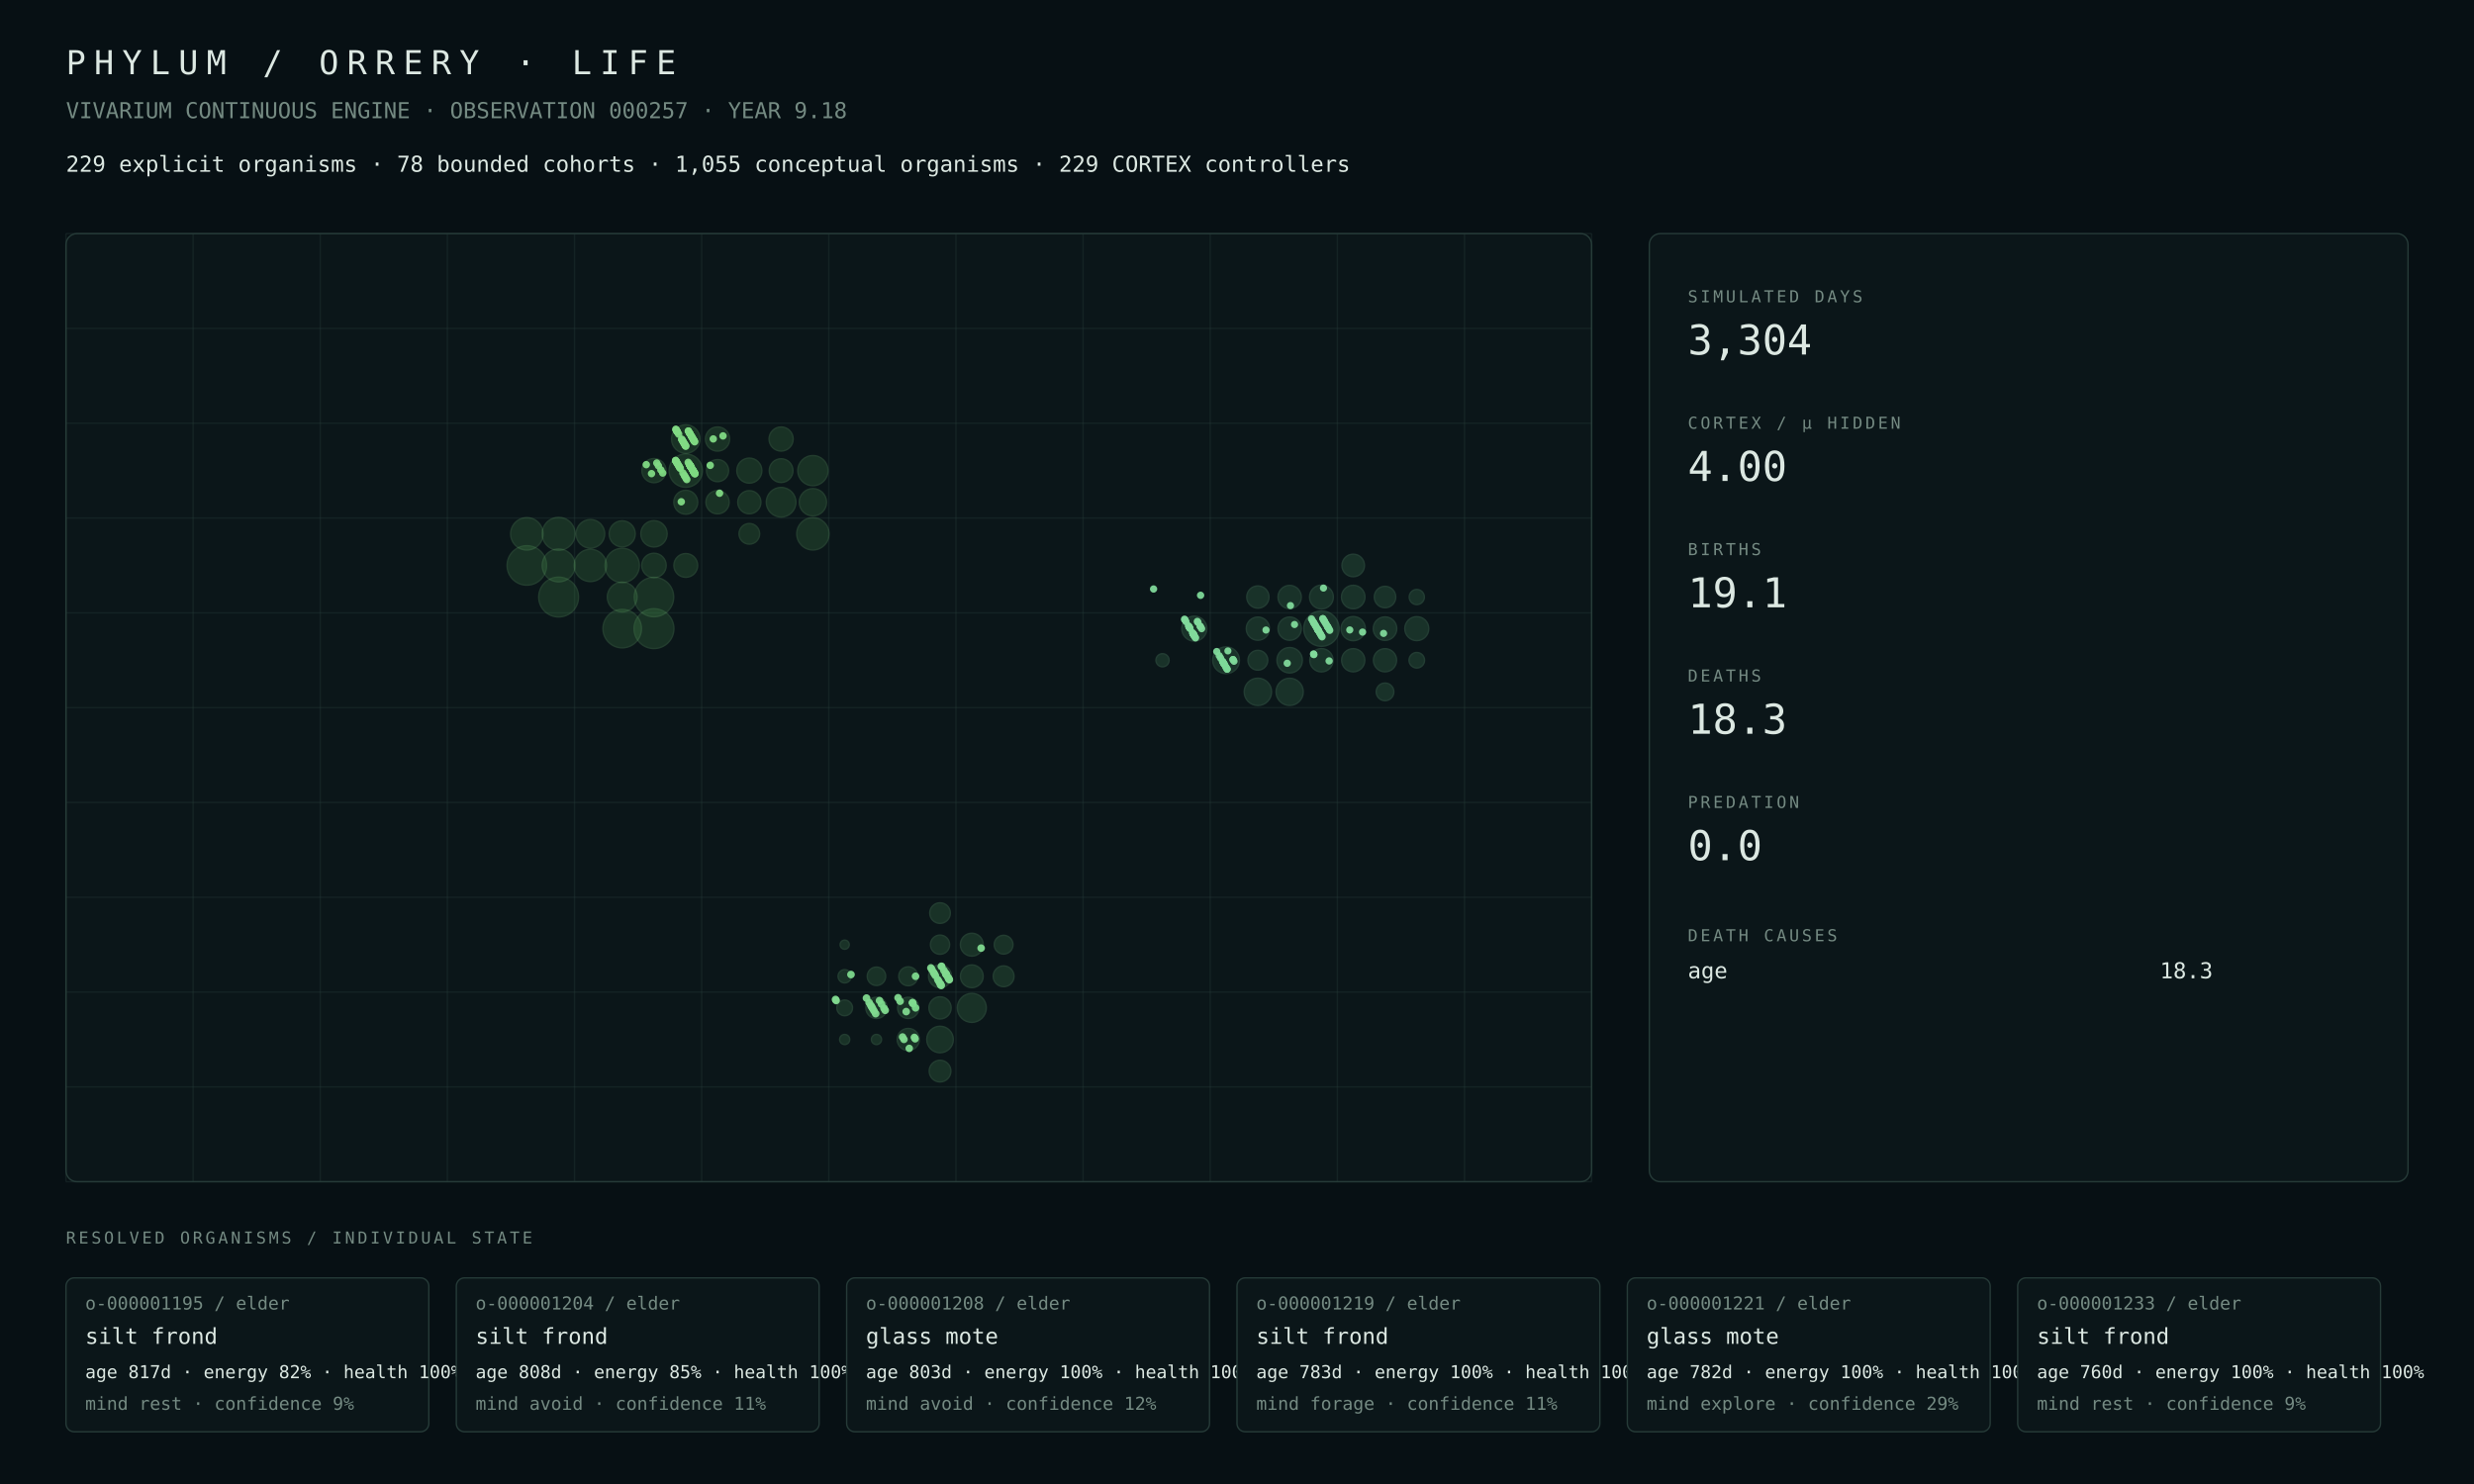
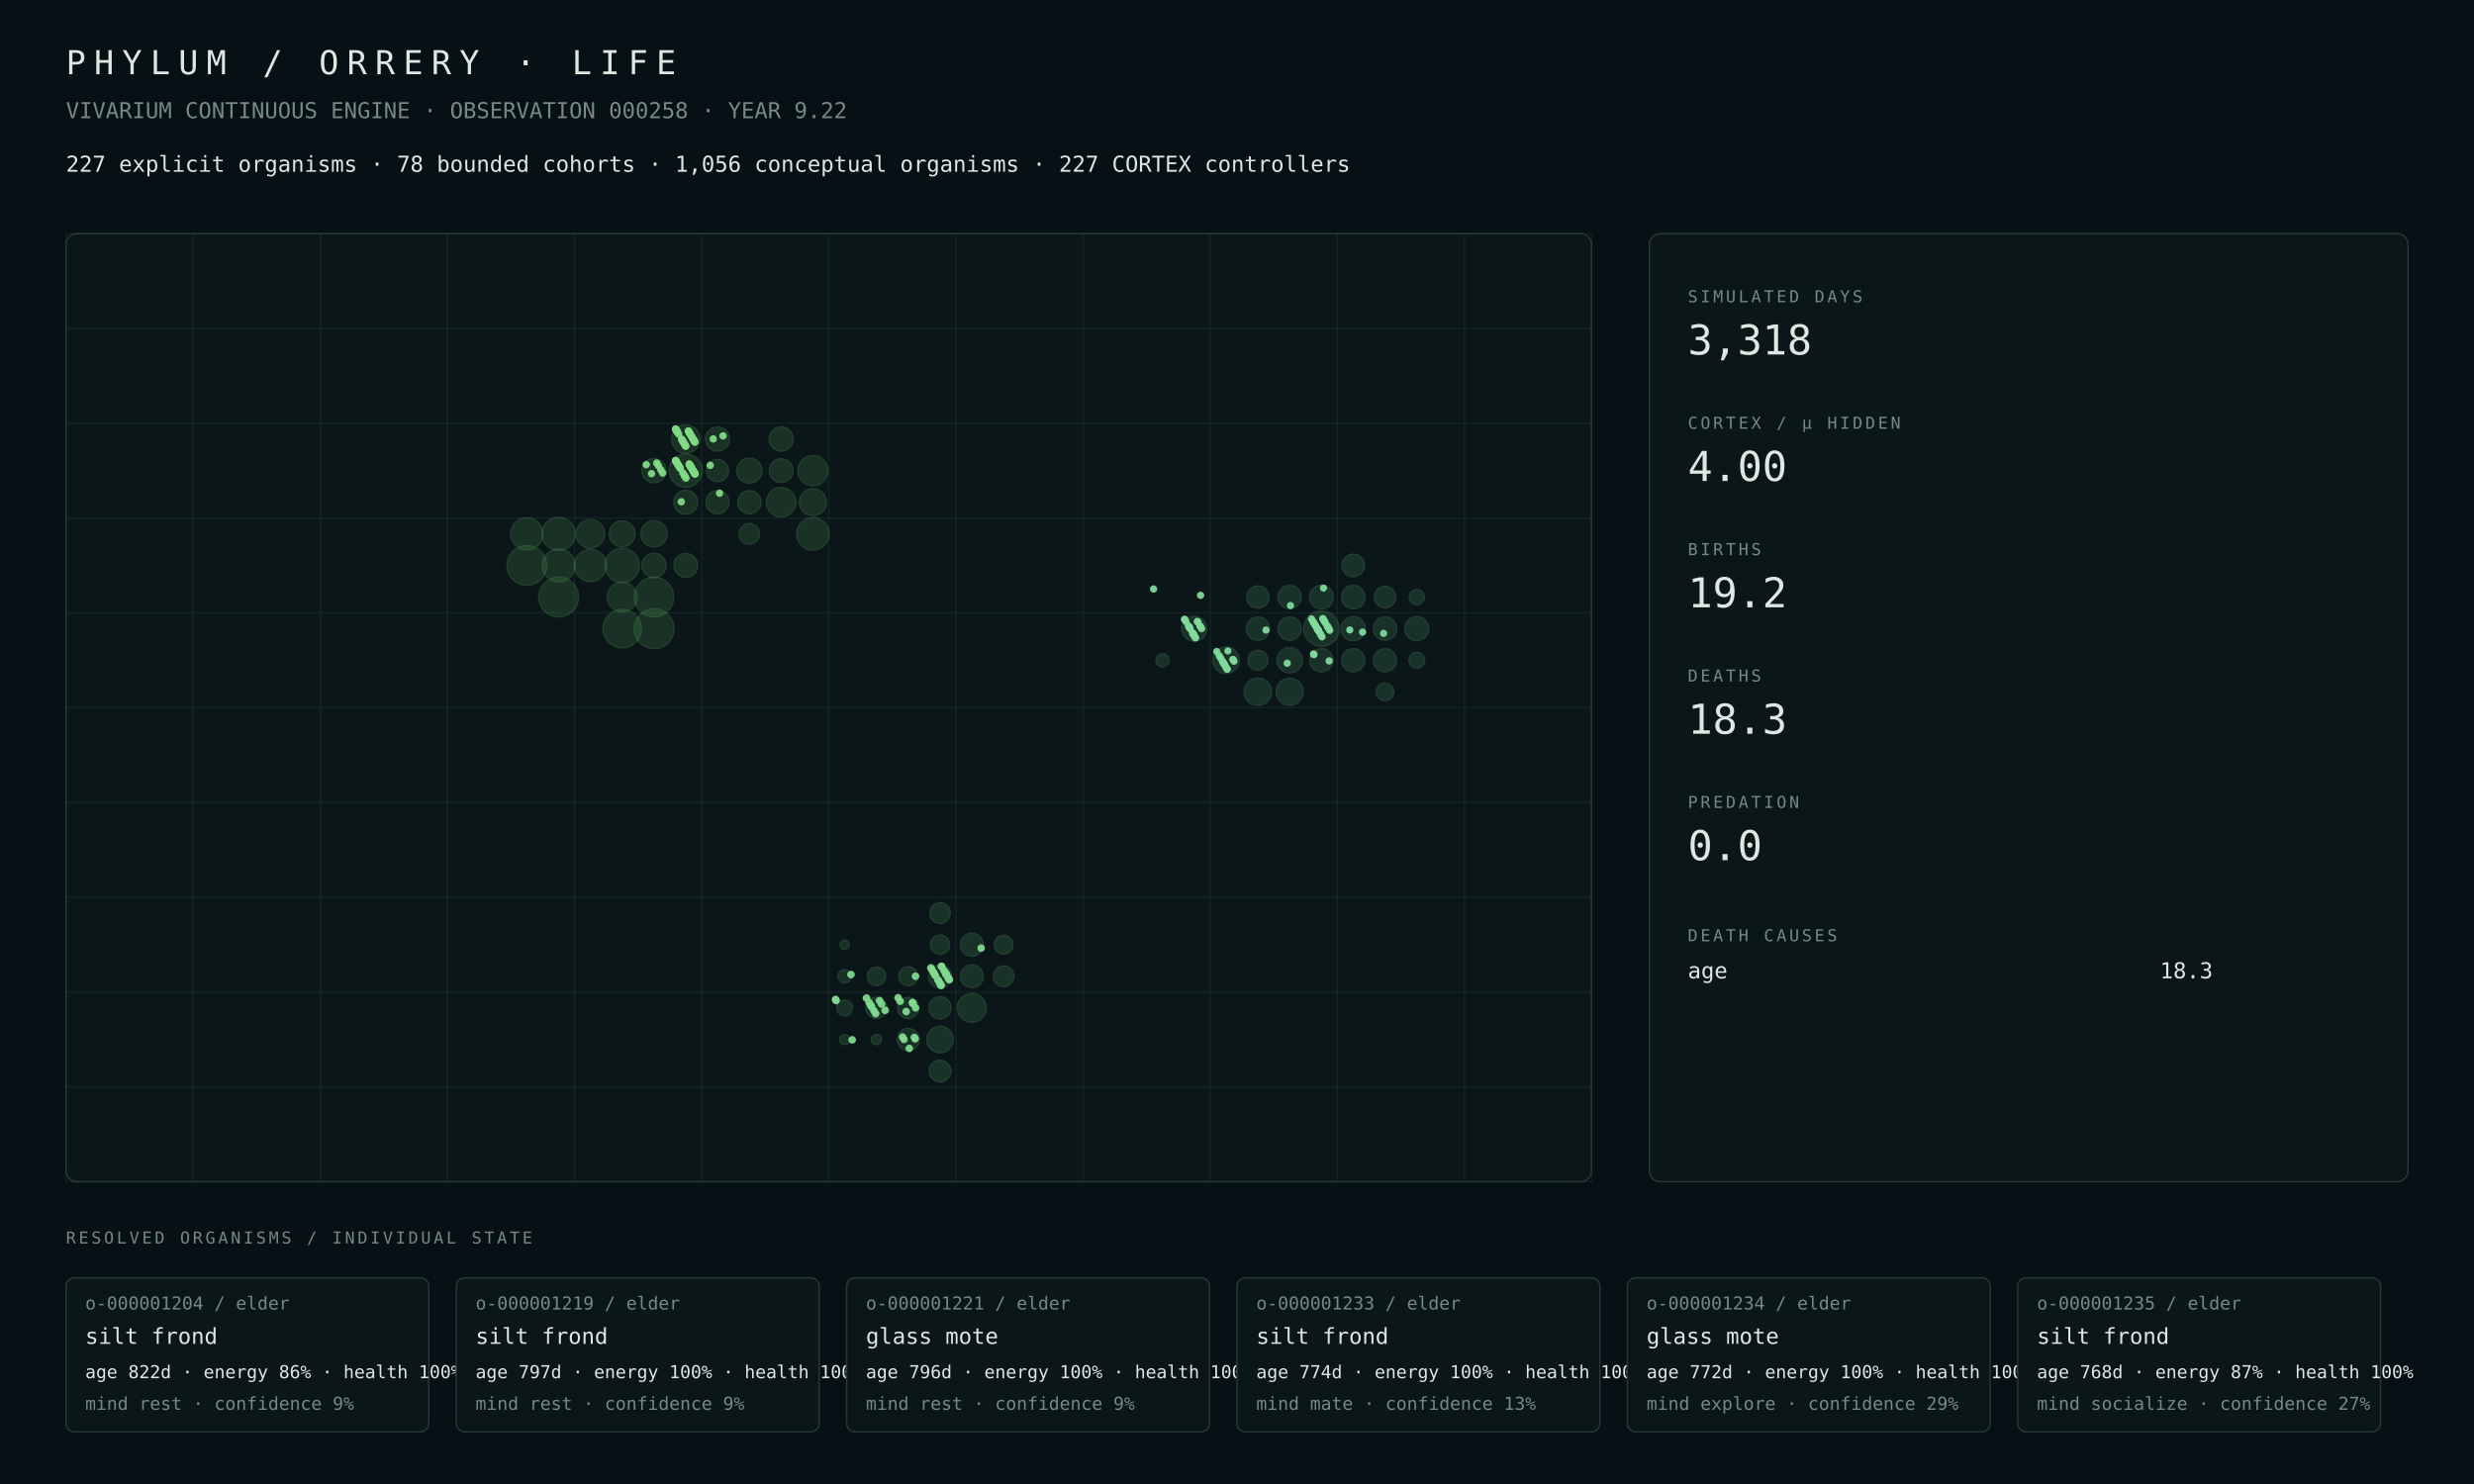
<svg xmlns="http://www.w3.org/2000/svg" width="1800" height="1080" viewBox="0 0 1800 1080">
  <rect width="100%" height="100%" fill="#071014" />
  <style>text{font-family:ui-monospace,SFMono-Regular,Menlo,Consolas,monospace;fill:#dce8e2}.muted{fill:#748a82}.tiny{font-size:13px}.small{font-size:16px}.label{font-size:12px;letter-spacing:2px}.metric{font-size:30px}.title{font-size:24px;letter-spacing:6px}.panel{fill:#0b1619;stroke:#263b38;stroke-width:1}.line{stroke:#263b38;stroke-width:1}</style>
  <text x="48" y="54" class="title">PHYLUM / ORRERY · LIFE</text>
-   <text x="48" y="86" class="muted small">VIVARIUM CONTINUOUS ENGINE · OBSERVATION 000257 · YEAR 9.18</text>
-   <text x="48" y="125" class="small">229 explicit organisms · 78 bounded cohorts · 1,055 conceptual organisms · 229 CORTEX controllers</text>
+   <text x="48" y="86" class="muted small">VIVARIUM CONTINUOUS ENGINE · OBSERVATION 000258 · YEAR 9.22</text>
+   <text x="48" y="125" class="small">227 explicit organisms · 78 bounded cohorts · 1,056 conceptual organisms · 227 CORTEX controllers</text>
  <rect x="48" y="170" width="1110" height="690" rx="8" class="panel" />
  <line x1="48.0" y1="170" x2="48.0" y2="860" class="line" opacity=".35" />
  <line x1="140.5" y1="170" x2="140.5" y2="860" class="line" opacity=".35" />
  <line x1="233.0" y1="170" x2="233.0" y2="860" class="line" opacity=".35" />
  <line x1="325.5" y1="170" x2="325.5" y2="860" class="line" opacity=".35" />
  <line x1="418.0" y1="170" x2="418.0" y2="860" class="line" opacity=".35" />
  <line x1="510.5" y1="170" x2="510.5" y2="860" class="line" opacity=".35" />
  <line x1="603.0" y1="170" x2="603.0" y2="860" class="line" opacity=".35" />
  <line x1="695.5" y1="170" x2="695.5" y2="860" class="line" opacity=".35" />
  <line x1="788.0" y1="170" x2="788.0" y2="860" class="line" opacity=".35" />
  <line x1="880.5" y1="170" x2="880.5" y2="860" class="line" opacity=".35" />
  <line x1="973.0" y1="170" x2="973.0" y2="860" class="line" opacity=".35" />
  <line x1="1065.5" y1="170" x2="1065.5" y2="860" class="line" opacity=".35" />
  <line x1="1158.0" y1="170" x2="1158.0" y2="860" class="line" opacity=".35" />
  <line x1="48" y1="170.0" x2="1158" y2="170.0" class="line" opacity=".35" />
  <line x1="48" y1="239.0" x2="1158" y2="239.0" class="line" opacity=".35" />
  <line x1="48" y1="308.0" x2="1158" y2="308.0" class="line" opacity=".35" />
  <line x1="48" y1="377.0" x2="1158" y2="377.0" class="line" opacity=".35" />
  <line x1="48" y1="446.0" x2="1158" y2="446.0" class="line" opacity=".35" />
  <line x1="48" y1="515.0" x2="1158" y2="515.0" class="line" opacity=".35" />
  <line x1="48" y1="584.0" x2="1158" y2="584.0" class="line" opacity=".35" />
  <line x1="48" y1="653.0" x2="1158" y2="653.0" class="line" opacity=".35" />
  <line x1="48" y1="722.0" x2="1158" y2="722.0" class="line" opacity=".35" />
  <line x1="48" y1="791.0" x2="1158" y2="791.0" class="line" opacity=".35" />
  <line x1="48" y1="860.0" x2="1158" y2="860.0" class="line" opacity=".35" />
  <circle cx="475.81" cy="457.50" r="14.50" fill="#4a964d" opacity=".22" stroke="#75c778" stroke-width="1" />
  <circle cx="406.44" cy="434.50" r="14.49" fill="#4a964d" opacity=".22" stroke="#75c778" stroke-width="1" />
-   <circle cx="383.31" cy="411.50" r="14.36" fill="#4a964d" opacity=".22" stroke="#75c778" stroke-width="1" />
-   <circle cx="475.81" cy="434.50" r="14.34" fill="#4a964d" opacity=".22" stroke="#75c778" stroke-width="1" />
+   <circle cx="383.31" cy="411.50" r="14.44" fill="#4a964d" opacity=".22" stroke="#75c778" stroke-width="1" />
+   <circle cx="475.81" cy="434.50" r="14.37" fill="#4a964d" opacity=".22" stroke="#75c778" stroke-width="1" />
  <circle cx="452.69" cy="457.50" r="13.99" fill="#4a964d" opacity=".22" stroke="#75c778" stroke-width="1" />
-   <circle cx="452.69" cy="411.50" r="12.48" fill="#4a964d" opacity=".22" stroke="#75c778" stroke-width="1" />
-   <circle cx="498.94" cy="342.50" r="12.11" fill="#4a964d" opacity=".22" stroke="#75c778" stroke-width="1" />
-   <circle cx="406.44" cy="388.50" r="11.96" fill="#4a964d" opacity=".22" stroke="#75c778" stroke-width="1" />
-   <circle cx="406.44" cy="411.50" r="11.94" fill="#4a964d" opacity=".22" stroke="#75c778" stroke-width="1" />
-   <circle cx="383.31" cy="388.50" r="11.77" fill="#4a964d" opacity=".22" stroke="#75c778" stroke-width="1" />
-   <circle cx="591.44" cy="388.50" r="11.74" fill="#4a964d" opacity=".22" stroke="#75c778" stroke-width="1" />
-   <circle cx="429.56" cy="411.50" r="11.73" fill="#4a964d" opacity=".22" stroke="#75c778" stroke-width="1" />
-   <circle cx="591.44" cy="342.50" r="10.97" fill="#4a964d" opacity=".22" stroke="#75c778" stroke-width="1" />
-   <circle cx="452.69" cy="434.50" r="10.82" fill="#4a964d" opacity=".22" stroke="#75c778" stroke-width="1" />
-   <circle cx="568.31" cy="365.50" r="10.76" fill="#4a964d" opacity=".22" stroke="#75c778" stroke-width="1" />
-   <circle cx="429.56" cy="388.50" r="10.39" fill="#4a964d" opacity=".22" stroke="#75c778" stroke-width="1" />
+   <circle cx="452.69" cy="411.50" r="12.49" fill="#4a964d" opacity=".22" stroke="#75c778" stroke-width="1" />
+   <circle cx="498.94" cy="342.50" r="12.09" fill="#4a964d" opacity=".22" stroke="#75c778" stroke-width="1" />
+   <circle cx="406.44" cy="388.50" r="12.06" fill="#4a964d" opacity=".22" stroke="#75c778" stroke-width="1" />
+   <circle cx="406.44" cy="411.50" r="11.95" fill="#4a964d" opacity=".22" stroke="#75c778" stroke-width="1" />
+   <circle cx="591.44" cy="388.50" r="11.80" fill="#4a964d" opacity=".22" stroke="#75c778" stroke-width="1" />
+   <circle cx="429.56" cy="411.50" r="11.71" fill="#4a964d" opacity=".22" stroke="#75c778" stroke-width="1" />
+   <circle cx="383.31" cy="388.50" r="11.70" fill="#4a964d" opacity=".22" stroke="#75c778" stroke-width="1" />
+   <circle cx="591.44" cy="342.50" r="10.98" fill="#4a964d" opacity=".22" stroke="#75c778" stroke-width="1" />
+   <circle cx="452.69" cy="434.50" r="10.84" fill="#4a964d" opacity=".22" stroke="#75c778" stroke-width="1" />
+   <circle cx="568.31" cy="365.50" r="10.77" fill="#4a964d" opacity=".22" stroke="#75c778" stroke-width="1" />
+   <circle cx="429.56" cy="388.50" r="10.41" fill="#4a964d" opacity=".22" stroke="#75c778" stroke-width="1" />
  <circle cx="498.94" cy="319.50" r="10.35" fill="#4a964d" opacity=".22" stroke="#75c778" stroke-width="1" />
-   <circle cx="591.44" cy="365.50" r="9.92" fill="#4a964d" opacity=".22" stroke="#75c778" stroke-width="1" />
-   <circle cx="475.81" cy="388.50" r="9.58" fill="#4a964d" opacity=".22" stroke="#75c778" stroke-width="1" />
-   <circle cx="452.69" cy="388.50" r="9.48" fill="#4a964d" opacity=".22" stroke="#75c778" stroke-width="1" />
-   <circle cx="545.19" cy="342.50" r="9.12" fill="#4a964d" opacity=".22" stroke="#75c778" stroke-width="1" />
-   <circle cx="475.81" cy="411.50" r="8.89" fill="#4a964d" opacity=".22" stroke="#75c778" stroke-width="1" />
-   <circle cx="522.06" cy="319.50" r="8.80" fill="#4a964d" opacity=".22" stroke="#75c778" stroke-width="1" />
+   <circle cx="591.44" cy="365.50" r="9.86" fill="#4a964d" opacity=".22" stroke="#75c778" stroke-width="1" />
+   <circle cx="475.81" cy="388.50" r="9.59" fill="#4a964d" opacity=".22" stroke="#75c778" stroke-width="1" />
+   <circle cx="452.69" cy="388.50" r="9.43" fill="#4a964d" opacity=".22" stroke="#75c778" stroke-width="1" />
+   <circle cx="545.19" cy="342.50" r="9.18" fill="#4a964d" opacity=".22" stroke="#75c778" stroke-width="1" />
+   <circle cx="475.81" cy="411.50" r="8.85" fill="#4a964d" opacity=".22" stroke="#75c778" stroke-width="1" />
+   <circle cx="568.31" cy="319.50" r="8.79" fill="#4a964d" opacity=".22" stroke="#75c778" stroke-width="1" />
  <circle cx="475.81" cy="342.50" r="8.79" fill="#4a964d" opacity=".22" stroke="#75c778" stroke-width="1" />
-   <circle cx="568.31" cy="319.50" r="8.78" fill="#4a964d" opacity=".22" stroke="#75c778" stroke-width="1" />
+   <circle cx="522.06" cy="319.50" r="8.75" fill="#4a964d" opacity=".22" stroke="#75c778" stroke-width="1" />
  <circle cx="498.94" cy="365.50" r="8.71" fill="#4a964d" opacity=".22" stroke="#75c778" stroke-width="1" />
-   <circle cx="498.94" cy="411.50" r="8.66" fill="#4a964d" opacity=".22" stroke="#75c778" stroke-width="1" />
-   <circle cx="568.31" cy="342.50" r="8.64" fill="#4a964d" opacity=".22" stroke="#75c778" stroke-width="1" />
+   <circle cx="498.94" cy="411.50" r="8.67" fill="#4a964d" opacity=".22" stroke="#75c778" stroke-width="1" />
+   <circle cx="568.31" cy="342.50" r="8.65" fill="#4a964d" opacity=".22" stroke="#75c778" stroke-width="1" />
  <circle cx="522.06" cy="365.50" r="8.47" fill="#4a964d" opacity=".22" stroke="#75c778" stroke-width="1" />
  <circle cx="545.19" cy="365.50" r="8.43" fill="#4a964d" opacity=".22" stroke="#75c778" stroke-width="1" />
  <circle cx="522.06" cy="342.50" r="8.05" fill="#4a964d" opacity=".22" stroke="#75c778" stroke-width="1" />
-   <circle cx="545.19" cy="388.50" r="7.51" fill="#4a964d" opacity=".22" stroke="#75c778" stroke-width="1" />
-   <circle cx="707.06" cy="733.50" r="10.54" fill="#4a9657" opacity=".22" stroke="#75c783" stroke-width="1" />
-   <circle cx="683.94" cy="756.50" r="9.66" fill="#4a9657" opacity=".22" stroke="#75c783" stroke-width="1" />
-   <circle cx="683.94" cy="710.50" r="8.36" fill="#4a9657" opacity=".22" stroke="#75c783" stroke-width="1" />
-   <circle cx="707.06" cy="687.50" r="8.35" fill="#4a9657" opacity=".22" stroke="#75c783" stroke-width="1" />
-   <circle cx="707.06" cy="710.50" r="8.29" fill="#4a9657" opacity=".22" stroke="#75c783" stroke-width="1" />
-   <circle cx="683.94" cy="733.50" r="8.09" fill="#4a9657" opacity=".22" stroke="#75c783" stroke-width="1" />
-   <circle cx="660.81" cy="756.50" r="8.06" fill="#4a9657" opacity=".22" stroke="#75c783" stroke-width="1" />
-   <circle cx="683.94" cy="779.50" r="7.90" fill="#4a9657" opacity=".22" stroke="#75c783" stroke-width="1" />
-   <circle cx="637.69" cy="733.50" r="7.75" fill="#4a9657" opacity=".22" stroke="#75c783" stroke-width="1" />
-   <circle cx="660.81" cy="733.50" r="7.74" fill="#4a9657" opacity=".22" stroke="#75c783" stroke-width="1" />
-   <circle cx="730.19" cy="710.50" r="7.58" fill="#4a9657" opacity=".22" stroke="#75c783" stroke-width="1" />
-   <circle cx="683.94" cy="664.50" r="7.50" fill="#4a9657" opacity=".22" stroke="#75c783" stroke-width="1" />
-   <circle cx="683.94" cy="687.50" r="7.00" fill="#4a9657" opacity=".22" stroke="#75c783" stroke-width="1" />
-   <circle cx="660.81" cy="710.50" r="6.91" fill="#4a9657" opacity=".22" stroke="#75c783" stroke-width="1" />
-   <circle cx="730.19" cy="687.50" r="6.84" fill="#4a9657" opacity=".22" stroke="#75c783" stroke-width="1" />
-   <circle cx="637.69" cy="710.50" r="6.72" fill="#4a9657" opacity=".22" stroke="#75c783" stroke-width="1" />
-   <circle cx="614.56" cy="733.50" r="5.72" fill="#4a9657" opacity=".22" stroke="#75c783" stroke-width="1" />
-   <circle cx="614.56" cy="710.50" r="4.83" fill="#4a9657" opacity=".22" stroke="#75c783" stroke-width="1" />
+   <circle cx="545.19" cy="388.50" r="7.52" fill="#4a964d" opacity=".22" stroke="#75c778" stroke-width="1" />
+   <circle cx="707.06" cy="733.50" r="10.51" fill="#4a9657" opacity=".22" stroke="#75c783" stroke-width="1" />
+   <circle cx="683.94" cy="756.50" r="9.64" fill="#4a9657" opacity=".22" stroke="#75c783" stroke-width="1" />
+   <circle cx="707.06" cy="687.50" r="8.34" fill="#4a9657" opacity=".22" stroke="#75c783" stroke-width="1" />
+   <circle cx="683.94" cy="710.50" r="8.34" fill="#4a9657" opacity=".22" stroke="#75c783" stroke-width="1" />
+   <circle cx="707.06" cy="710.50" r="8.27" fill="#4a9657" opacity=".22" stroke="#75c783" stroke-width="1" />
+   <circle cx="683.94" cy="733.50" r="8.08" fill="#4a9657" opacity=".22" stroke="#75c783" stroke-width="1" />
+   <circle cx="660.81" cy="756.50" r="8.04" fill="#4a9657" opacity=".22" stroke="#75c783" stroke-width="1" />
+   <circle cx="683.94" cy="779.50" r="7.88" fill="#4a9657" opacity=".22" stroke="#75c783" stroke-width="1" />
+   <circle cx="637.69" cy="733.50" r="7.73" fill="#4a9657" opacity=".22" stroke="#75c783" stroke-width="1" />
+   <circle cx="660.81" cy="733.50" r="7.71" fill="#4a9657" opacity=".22" stroke="#75c783" stroke-width="1" />
+   <circle cx="730.19" cy="710.50" r="7.56" fill="#4a9657" opacity=".22" stroke="#75c783" stroke-width="1" />
+   <circle cx="683.94" cy="664.50" r="7.49" fill="#4a9657" opacity=".22" stroke="#75c783" stroke-width="1" />
+   <circle cx="683.94" cy="687.50" r="6.99" fill="#4a9657" opacity=".22" stroke="#75c783" stroke-width="1" />
+   <circle cx="660.81" cy="710.50" r="6.89" fill="#4a9657" opacity=".22" stroke="#75c783" stroke-width="1" />
+   <circle cx="730.19" cy="687.50" r="6.83" fill="#4a9657" opacity=".22" stroke="#75c783" stroke-width="1" />
+   <circle cx="637.69" cy="710.50" r="6.69" fill="#4a9657" opacity=".22" stroke="#75c783" stroke-width="1" />
+   <circle cx="614.56" cy="733.50" r="5.71" fill="#4a9657" opacity=".22" stroke="#75c783" stroke-width="1" />
+   <circle cx="614.56" cy="710.50" r="4.82" fill="#4a9657" opacity=".22" stroke="#75c783" stroke-width="1" />
  <circle cx="637.69" cy="756.50" r="3.70" fill="#4a9657" opacity=".22" stroke="#75c783" stroke-width="1" />
-   <circle cx="614.56" cy="756.50" r="3.69" fill="#4a9657" opacity=".22" stroke="#75c783" stroke-width="1" />
+   <circle cx="614.56" cy="756.50" r="3.68" fill="#4a9657" opacity=".22" stroke="#75c783" stroke-width="1" />
  <circle cx="614.56" cy="687.50" r="3.33" fill="#4a9657" opacity=".22" stroke="#75c783" stroke-width="1" />
-   <circle cx="961.44" cy="457.50" r="12.86" fill="#4a9661" opacity=".22" stroke="#75c78e" stroke-width="1" />
-   <circle cx="915.19" cy="503.50" r="9.95" fill="#4a9661" opacity=".22" stroke="#75c78e" stroke-width="1" />
-   <circle cx="938.31" cy="503.50" r="9.90" fill="#4a9661" opacity=".22" stroke="#75c78e" stroke-width="1" />
-   <circle cx="892.06" cy="480.50" r="9.74" fill="#4a9661" opacity=".22" stroke="#75c78e" stroke-width="1" />
-   <circle cx="938.31" cy="480.50" r="9.26" fill="#4a9661" opacity=".22" stroke="#75c78e" stroke-width="1" />
+   <circle cx="961.44" cy="457.50" r="12.84" fill="#4a9661" opacity=".22" stroke="#75c78e" stroke-width="1" />
+   <circle cx="915.19" cy="503.50" r="9.99" fill="#4a9661" opacity=".22" stroke="#75c78e" stroke-width="1" />
+   <circle cx="938.31" cy="503.50" r="9.88" fill="#4a9661" opacity=".22" stroke="#75c78e" stroke-width="1" />
+   <circle cx="892.06" cy="480.50" r="9.70" fill="#4a9661" opacity=".22" stroke="#75c78e" stroke-width="1" />
+   <circle cx="938.31" cy="480.50" r="9.19" fill="#4a9661" opacity=".22" stroke="#75c78e" stroke-width="1" />
  <circle cx="868.94" cy="457.50" r="9.11" fill="#4a9661" opacity=".22" stroke="#75c78e" stroke-width="1" />
  <circle cx="984.56" cy="457.50" r="8.81" fill="#4a9661" opacity=".22" stroke="#75c78e" stroke-width="1" />
  <circle cx="1030.81" cy="457.50" r="8.73" fill="#4a9661" opacity=".22" stroke="#75c78e" stroke-width="1" />
-   <circle cx="961.44" cy="434.50" r="8.67" fill="#4a9661" opacity=".22" stroke="#75c78e" stroke-width="1" />
-   <circle cx="1007.69" cy="457.50" r="8.56" fill="#4a9661" opacity=".22" stroke="#75c78e" stroke-width="1" />
+   <circle cx="961.44" cy="434.50" r="8.66" fill="#4a9661" opacity=".22" stroke="#75c78e" stroke-width="1" />
  <circle cx="984.56" cy="434.50" r="8.55" fill="#4a9661" opacity=".22" stroke="#75c78e" stroke-width="1" />
+   <circle cx="1007.69" cy="457.50" r="8.50" fill="#4a9661" opacity=".22" stroke="#75c78e" stroke-width="1" />
  <circle cx="961.44" cy="480.50" r="8.49" fill="#4a9661" opacity=".22" stroke="#75c78e" stroke-width="1" />
  <circle cx="938.31" cy="457.50" r="8.48" fill="#4a9661" opacity=".22" stroke="#75c78e" stroke-width="1" />
  <circle cx="938.31" cy="434.50" r="8.48" fill="#4a9661" opacity=".22" stroke="#75c78e" stroke-width="1" />
  <circle cx="915.19" cy="457.50" r="8.46" fill="#4a9661" opacity=".22" stroke="#75c78e" stroke-width="1" />
  <circle cx="984.56" cy="480.50" r="8.44" fill="#4a9661" opacity=".22" stroke="#75c78e" stroke-width="1" />
-   <circle cx="1007.69" cy="480.50" r="8.43" fill="#4a9661" opacity=".22" stroke="#75c78e" stroke-width="1" />
-   <circle cx="984.56" cy="411.50" r="8.21" fill="#4a9661" opacity=".22" stroke="#75c78e" stroke-width="1" />
-   <circle cx="915.19" cy="434.50" r="8.10" fill="#4a9661" opacity=".22" stroke="#75c78e" stroke-width="1" />
-   <circle cx="1007.69" cy="434.50" r="7.81" fill="#4a9661" opacity=".22" stroke="#75c78e" stroke-width="1" />
-   <circle cx="915.19" cy="480.50" r="7.22" fill="#4a9661" opacity=".22" stroke="#75c78e" stroke-width="1" />
-   <circle cx="1007.69" cy="503.50" r="6.43" fill="#4a9661" opacity=".22" stroke="#75c78e" stroke-width="1" />
-   <circle cx="1030.81" cy="480.50" r="5.66" fill="#4a9661" opacity=".22" stroke="#75c78e" stroke-width="1" />
-   <circle cx="1030.81" cy="434.50" r="5.52" fill="#4a9661" opacity=".22" stroke="#75c78e" stroke-width="1" />
-   <circle cx="845.81" cy="480.50" r="4.79" fill="#4a9661" opacity=".22" stroke="#75c78e" stroke-width="1" />
-   <circle cx="634.87" cy="733.93" r="2.78" fill="#81da8f" opacity=".94" />
+   <circle cx="1007.69" cy="480.50" r="8.41" fill="#4a9661" opacity=".22" stroke="#75c78e" stroke-width="1" />
+   <circle cx="984.56" cy="411.50" r="8.20" fill="#4a9661" opacity=".22" stroke="#75c78e" stroke-width="1" />
+   <circle cx="915.19" cy="434.50" r="8.11" fill="#4a9661" opacity=".22" stroke="#75c78e" stroke-width="1" />
+   <circle cx="1007.69" cy="434.50" r="7.80" fill="#4a9661" opacity=".22" stroke="#75c78e" stroke-width="1" />
+   <circle cx="915.19" cy="480.50" r="7.21" fill="#4a9661" opacity=".22" stroke="#75c78e" stroke-width="1" />
+   <circle cx="1007.69" cy="503.50" r="6.41" fill="#4a9661" opacity=".22" stroke="#75c78e" stroke-width="1" />
+   <circle cx="1030.81" cy="480.50" r="5.77" fill="#4a9661" opacity=".22" stroke="#75c78e" stroke-width="1" />
+   <circle cx="1030.81" cy="434.50" r="5.51" fill="#4a9661" opacity=".22" stroke="#75c78e" stroke-width="1" />
+   <circle cx="845.81" cy="480.50" r="4.78" fill="#4a9661" opacity=".22" stroke="#75c78e" stroke-width="1" />
  <circle cx="659.32" cy="736.20" r="2.77" fill="#81da8f" opacity=".94" />
-   <circle cx="960.54" cy="461.20" r="2.63" fill="#81da9b" opacity=".94" />
  <circle cx="661.54" cy="762.97" r="2.74" fill="#81da8f" opacity=".94" />
  <circle cx="962.46" cy="450.21" r="2.63" fill="#81da9b" opacity=".94" />
  <circle cx="686.74" cy="706.23" r="2.78" fill="#81da8f" opacity=".94" />
  <circle cx="964.38" cy="453.48" r="2.63" fill="#81da9b" opacity=".94" />
  <circle cx="663.91" cy="729.73" r="2.77" fill="#81da8f" opacity=".94" />
-   <circle cx="964.83" cy="454.23" r="2.63" fill="#81da9b" opacity=".94" />
-   <circle cx="941.85" cy="454.48" r="2.62" fill="#81da9b" opacity=".94" />
  <circle cx="687.92" cy="708.24" r="2.76" fill="#81da8f" opacity=".94" />
  <circle cx="688.21" cy="708.74" r="2.77" fill="#81da8f" opacity=".94" />
  <circle cx="665.24" cy="754.99" r="2.75" fill="#81da8f" opacity=".94" />
  <circle cx="665.83" cy="756.00" r="2.75" fill="#81da8f" opacity=".94" />
  <circle cx="967.04" cy="481.00" r="2.67" fill="#81da9b" opacity=".94" />
  <circle cx="897.82" cy="481.25" r="2.62" fill="#81da9b" opacity=".94" />
  <circle cx="967.49" cy="458.76" r="2.62" fill="#81da9b" opacity=".94" />
  <circle cx="690.14" cy="712.01" r="2.76" fill="#81da8f" opacity=".94" />
  <circle cx="644.03" cy="735.26" r="2.79" fill="#81da8f" opacity=".94" />
  <circle cx="690.43" cy="712.51" r="2.76" fill="#81da8f" opacity=".94" />
  <circle cx="713.85" cy="690.01" r="2.76" fill="#81da8f" opacity=".94" />
  <circle cx="653.41" cy="726.14" r="2.77" fill="#81da8f" opacity=".94" />
  <circle cx="630.44" cy="726.39" r="2.80" fill="#81da8f" opacity=".94" />
  <circle cx="862.13" cy="451.15" r="2.66" fill="#81da9b" opacity=".94" />
  <circle cx="677.28" cy="704.40" r="2.77" fill="#81da8f" opacity=".94" />
  <circle cx="862.87" cy="452.40" r="2.65" fill="#81da9b" opacity=".94" />
  <circle cx="678.02" cy="705.65" r="2.77" fill="#81da8f" opacity=".94" />
  <circle cx="955.66" cy="475.91" r="2.63" fill="#81da9b" opacity=".94" />
  <circle cx="955.81" cy="476.16" r="2.64" fill="#81da9b" opacity=".94" />
  <circle cx="955.96" cy="476.41" r="2.62" fill="#81da9b" opacity=".94" />
  <circle cx="632.36" cy="729.66" r="2.79" fill="#81da8f" opacity=".94" />
  <circle cx="956.25" cy="453.91" r="2.63" fill="#81da9b" opacity=".94" />
  <circle cx="887.03" cy="477.16" r="2.63" fill="#81da9b" opacity=".94" />
  <circle cx="956.99" cy="455.17" r="2.64" fill="#81da9b" opacity=".94" />
  <circle cx="864.64" cy="455.42" r="2.65" fill="#81da9b" opacity=".94" />
  <circle cx="633.54" cy="731.67" r="2.78" fill="#81da8f" opacity=".94" />
  <circle cx="888.06" cy="478.92" r="2.66" fill="#81da9b" opacity=".94" />
  <circle cx="865.08" cy="456.17" r="2.66" fill="#81da9b" opacity=".94" />
  <circle cx="865.23" cy="456.42" r="2.66" fill="#81da9b" opacity=".94" />
  <circle cx="634.13" cy="732.68" r="2.79" fill="#81da8f" opacity=".94" />
  <circle cx="865.53" cy="456.93" r="2.67" fill="#81da9b" opacity=".94" />
  <circle cx="657.70" cy="756.43" r="2.74" fill="#81da8f" opacity=".94" />
  <circle cx="958.47" cy="457.68" r="2.63" fill="#81da9b" opacity=".94" />
  <circle cx="958.77" cy="458.18" r="2.65" fill="#81da9b" opacity=".94" />
  <circle cx="958.92" cy="458.44" r="2.65" fill="#81da9b" opacity=".94" />
  <circle cx="959.06" cy="458.69" r="2.62" fill="#81da9b" opacity=".94" />
  <circle cx="959.36" cy="459.19" r="2.65" fill="#81da9b" opacity=".94" />
  <circle cx="635.90" cy="735.69" r="2.78" fill="#80da8f" opacity=".94" />
  <circle cx="890.43" cy="482.94" r="2.66" fill="#81da9b" opacity=".94" />
  <circle cx="890.57" cy="483.20" r="2.66" fill="#81da9b" opacity=".94" />
  <circle cx="960.10" cy="460.45" r="2.63" fill="#81da9b" opacity=".94" />
  <circle cx="637.09" cy="737.70" r="2.80" fill="#81da8f" opacity=".94" />
  <circle cx="868.48" cy="461.96" r="2.68" fill="#81da9b" opacity=".94" />
  <circle cx="868.78" cy="462.46" r="2.67" fill="#81da9b" opacity=".94" />
  <circle cx="961.43" cy="462.71" r="2.63" fill="#81da9b" opacity=".94" />
-   <circle cx="499.67" cy="348.97" r="2.72" fill="#81da84" opacity=".94" />
  <circle cx="869.81" cy="464.22" r="2.66" fill="#81da9b" opacity=".94" />
  <circle cx="962.46" cy="450.21" r="2.63" fill="#81da9b" opacity=".94" />
  <circle cx="893.38" cy="473.71" r="2.61" fill="#81da9b" opacity=".94" />
  <circle cx="962.91" cy="427.96" r="2.62" fill="#81da9b" opacity=".94" />
-   <circle cx="500.70" cy="336.47" r="2.69" fill="#81da84" opacity=".94" />
  <circle cx="477.87" cy="336.97" r="2.70" fill="#81da84" opacity=".94" />
  <circle cx="963.65" cy="452.22" r="2.65" fill="#81da9b" opacity=".94" />
  <circle cx="501.59" cy="337.97" r="2.70" fill="#81da84" opacity=".94" />
  <circle cx="501.88" cy="338.48" r="2.71" fill="#81da84" opacity=".94" />
-   <circle cx="502.33" cy="339.23" r="2.72" fill="#81da84" opacity=".94" />
  <circle cx="664.35" cy="730.48" r="2.75" fill="#80da8f" opacity=".94" />
  <circle cx="502.62" cy="339.73" r="2.71" fill="#81da84" opacity=".94" />
  <circle cx="502.77" cy="316.99" r="2.71" fill="#81da84" opacity=".94" />
  <circle cx="526.04" cy="317.24" r="2.71" fill="#81da84" opacity=".94" />
  <circle cx="965.57" cy="455.49" r="2.64" fill="#81da9b" opacity=".94" />
  <circle cx="873.21" cy="455.74" r="2.66" fill="#81da9b" opacity=".94" />
  <circle cx="965.86" cy="455.99" r="2.64" fill="#81da9b" opacity=".94" />
  <circle cx="688.51" cy="709.24" r="2.77" fill="#81da8f" opacity=".94" />
  <circle cx="503.66" cy="341.49" r="2.71" fill="#81da84" opacity=".94" />
  <circle cx="966.31" cy="456.75" r="2.64" fill="#81da9b" opacity=".94" />
  <circle cx="897.08" cy="480.00" r="2.63" fill="#81da9b" opacity=".94" />
  <circle cx="504.10" cy="319.25" r="2.70" fill="#81da84" opacity=".94" />
  <circle cx="874.25" cy="457.50" r="2.66" fill="#81da9b" opacity=".94" />
  <circle cx="504.40" cy="342.75" r="2.72" fill="#81da84" opacity=".94" />
  <circle cx="504.69" cy="343.25" r="2.69" fill="#81da84" opacity=".94" />
  <circle cx="504.84" cy="343.50" r="2.69" fill="#81da84" opacity=".94" />
  <circle cx="505.14" cy="321.01" r="2.72" fill="#81da84" opacity=".94" />
  <circle cx="505.28" cy="344.26" r="2.69" fill="#81da84" opacity=".94" />
  <circle cx="505.58" cy="344.76" r="2.71" fill="#81da84" opacity=".94" />
  <circle cx="690.73" cy="713.01" r="2.76" fill="#81da8f" opacity=".94" />
  <circle cx="491.54" cy="335.14" r="2.70" fill="#81da84" opacity=".94" />
  <circle cx="954.19" cy="450.39" r="2.64" fill="#81da9b" opacity=".94" />
  <circle cx="861.83" cy="450.64" r="2.66" fill="#81da9b" opacity=".94" />
  <circle cx="491.98" cy="312.89" r="2.72" fill="#81da84" opacity=".94" />
  <circle cx="885.25" cy="474.15" r="2.64" fill="#81da9b" opacity=".94" />
  <circle cx="607.90" cy="727.40" r="2.79" fill="#81da8f" opacity=".94" />
  <circle cx="839.30" cy="428.65" r="2.66" fill="#81da9b" opacity=".94" />
  <circle cx="955.07" cy="451.90" r="2.63" fill="#81da9b" opacity=".94" />
  <circle cx="608.34" cy="728.15" r="2.77" fill="#81da8f" opacity=".94" />
  <circle cx="492.87" cy="337.40" r="2.70" fill="#81da84" opacity=".94" />
  <circle cx="493.16" cy="337.91" r="2.71" fill="#81da84" opacity=".94" />
  <circle cx="516.73" cy="338.66" r="2.71" fill="#81da84" opacity=".94" />
  <circle cx="493.75" cy="315.91" r="2.72" fill="#81da84" opacity=".94" />
  <circle cx="494.05" cy="339.41" r="2.71" fill="#81da84" opacity=".94" />
  <circle cx="494.49" cy="340.17" r="2.69" fill="#81da84" opacity=".94" />
  <circle cx="656.66" cy="754.67" r="2.74" fill="#81da8f" opacity=".94" />
  <circle cx="494.94" cy="340.92" r="2.72" fill="#81da84" opacity=".94" />
  <circle cx="865.82" cy="457.43" r="2.65" fill="#81da9b" opacity=".94" />
  <circle cx="958.47" cy="457.68" r="2.62" fill="#81da9b" opacity=".94" />
  <circle cx="496.12" cy="319.93" r="2.69" fill="#81da84" opacity=".94" />
  <circle cx="889.39" cy="481.18" r="2.64" fill="#81da9b" opacity=".94" />
  <circle cx="958.92" cy="458.44" r="2.64" fill="#81da9b" opacity=".94" />
  <circle cx="496.56" cy="320.69" r="2.73" fill="#81da84" opacity=".94" />
  <circle cx="889.84" cy="481.94" r="2.63" fill="#81da9b" opacity=".94" />
  <circle cx="496.86" cy="344.19" r="2.71" fill="#81da84" opacity=".94" />
  <circle cx="497.01" cy="321.44" r="2.70" fill="#81da84" opacity=".94" />
  <circle cx="474.03" cy="344.69" r="2.69" fill="#81da84" opacity=".94" />
  <circle cx="497.30" cy="321.94" r="2.71" fill="#81da84" opacity=".94" />
  <circle cx="497.75" cy="322.70" r="2.73" fill="#81da84" opacity=".94" />
  <circle cx="1006.64" cy="460.95" r="2.63" fill="#81da9b" opacity=".94" />
  <circle cx="868.04" cy="461.20" r="2.67" fill="#81da9b" opacity=".94" />
  <circle cx="868.19" cy="461.45" r="2.67" fill="#81da9b" opacity=".94" />
  <circle cx="498.34" cy="346.70" r="2.71" fill="#81da84" opacity=".94" />
  <circle cx="498.48" cy="323.96" r="2.73" fill="#81da84" opacity=".94" />
  <circle cx="868.63" cy="462.21" r="2.65" fill="#81da9b" opacity=".94" />
  <circle cx="498.78" cy="324.46" r="2.69" fill="#81da84" opacity=".94" />
  <circle cx="498.93" cy="324.71" r="2.73" fill="#81da84" opacity=".94" />
  <circle cx="499.08" cy="347.96" r="2.71" fill="#81da84" opacity=".94" />
  <circle cx="684.22" cy="716.21" r="2.77" fill="#81da8f" opacity=".94" />
  <circle cx="961.87" cy="463.46" r="2.66" fill="#81da9b" opacity=".94" />
  <circle cx="869.52" cy="463.71" r="2.66" fill="#81da9b" opacity=".94" />
  <circle cx="892.79" cy="486.97" r="2.65" fill="#81da9b" opacity=".94" />
  <circle cx="684.81" cy="717.22" r="2.78" fill="#81da8f" opacity=".94" />
  <circle cx="523.53" cy="358.96" r="2.70" fill="#81da84" opacity=".94" />
  <circle cx="500.85" cy="313.72" r="2.71" fill="#81da84" opacity=".94" />
  <circle cx="963.50" cy="451.97" r="2.64" fill="#81da9b" opacity=".94" />
  <circle cx="639.90" cy="728.22" r="2.78" fill="#7dd98c" opacity=".94" />
  <circle cx="501.59" cy="337.97" r="2.71" fill="#81da84" opacity=".94" />
  <circle cx="501.88" cy="315.48" r="2.70" fill="#81da84" opacity=".94" />
  <circle cx="663.91" cy="729.73" r="2.77" fill="#80da8f" opacity=".94" />
  <circle cx="479.05" cy="338.98" r="2.69" fill="#81da84" opacity=".94" />
  <circle cx="502.33" cy="339.23" r="2.70" fill="#81da84" opacity=".94" />
  <circle cx="502.48" cy="339.48" r="2.70" fill="#81da84" opacity=".94" />
-   <circle cx="641.37" cy="730.73" r="2.78" fill="#7dd98d" opacity=".94" />
+   <circle cx="641.37" cy="730.73" r="2.78" fill="#7dd98c" opacity=".94" />
  <circle cx="502.77" cy="339.99" r="2.69" fill="#81da84" opacity=".94" />
  <circle cx="502.92" cy="340.24" r="2.70" fill="#81da84" opacity=".94" />
  <circle cx="503.07" cy="317.49" r="2.70" fill="#81da84" opacity=".94" />
  <circle cx="688.21" cy="708.74" r="2.77" fill="#81da8f" opacity=".94" />
  <circle cx="873.36" cy="455.99" r="2.65" fill="#81da9b" opacity=".94" />
  <circle cx="619.14" cy="709.24" r="2.79" fill="#7dd98d" opacity=".94" />
  <circle cx="503.66" cy="318.49" r="2.73" fill="#81da84" opacity=".94" />
  <circle cx="688.81" cy="709.75" r="2.76" fill="#81da8f" opacity=".94" />
  <circle cx="480.83" cy="342.00" r="2.70" fill="#81da84" opacity=".94" />
  <circle cx="504.10" cy="342.25" r="2.71" fill="#81da84" opacity=".94" />
  <circle cx="666.12" cy="710.50" r="2.77" fill="#7fda8e" opacity=".94" />
  <circle cx="504.40" cy="342.75" r="2.73" fill="#81da84" opacity=".94" />
  <circle cx="504.54" cy="320.00" r="2.72" fill="#81da84" opacity=".94" />
  <circle cx="504.69" cy="343.25" r="2.73" fill="#81da84" opacity=".94" />
  <circle cx="921.09" cy="458.50" r="2.63" fill="#81da9b" opacity=".94" />
  <circle cx="504.99" cy="320.76" r="2.71" fill="#81da84" opacity=".94" />
  <circle cx="505.14" cy="344.01" r="2.69" fill="#81da84" opacity=".94" />
  <circle cx="505.28" cy="344.26" r="2.69" fill="#81da84" opacity=".94" />
  <circle cx="505.43" cy="321.51" r="2.71" fill="#81da84" opacity=".94" />
  <circle cx="505.58" cy="344.76" r="2.70" fill="#81da84" opacity=".94" />
  <circle cx="991.35" cy="460.01" r="2.65" fill="#81da9b" opacity=".94" />
  <circle cx="491.54" cy="335.14" r="2.69" fill="#81da84" opacity=".94" />
  <circle cx="491.69" cy="312.39" r="2.70" fill="#81da84" opacity=".94" />
  <circle cx="491.83" cy="335.64" r="2.70" fill="#81da84" opacity=".94" />
  <circle cx="491.98" cy="335.89" r="2.71" fill="#81da84" opacity=".94" />
  <circle cx="492.13" cy="313.15" r="2.71" fill="#81da84" opacity=".94" />
  <circle cx="492.28" cy="336.40" r="2.71" fill="#81da84" opacity=".94" />
  <circle cx="492.42" cy="336.65" r="2.72" fill="#81da84" opacity=".94" />
  <circle cx="492.57" cy="313.90" r="2.72" fill="#81da84" opacity=".94" />
  <circle cx="492.72" cy="314.15" r="2.72" fill="#81da84" opacity=".94" />
  <circle cx="492.87" cy="314.40" r="2.73" fill="#81da84" opacity=".94" />
  <circle cx="654.89" cy="728.65" r="2.77" fill="#7fda8e" opacity=".94" />
  <circle cx="955.66" cy="452.91" r="2.63" fill="#81da9b" opacity=".94" />
  <circle cx="470.19" cy="338.16" r="2.70" fill="#81da84" opacity=".94" />
  <circle cx="955.96" cy="453.41" r="2.64" fill="#81da9b" opacity=".94" />
  <circle cx="493.61" cy="338.66" r="2.72" fill="#81da84" opacity=".94" />
  <circle cx="679.20" cy="707.66" r="2.78" fill="#81da8f" opacity=".94" />
  <circle cx="494.35" cy="339.92" r="2.70" fill="#81da84" opacity=".94" />
  <circle cx="957.14" cy="455.42" r="2.64" fill="#81da9b" opacity=".94" />
  <circle cx="679.79" cy="708.67" r="2.77" fill="#81da8f" opacity=".94" />
  <circle cx="957.88" cy="456.68" r="2.65" fill="#81da9b" opacity=".94" />
  <circle cx="680.53" cy="709.93" r="2.77" fill="#81da8f" opacity=".94" />
  <circle cx="495.68" cy="365.18" r="2.70" fill="#81da84" opacity=".94" />
  <circle cx="518.95" cy="319.43" r="2.69" fill="#81da84" opacity=".94" />
  <circle cx="495.97" cy="319.68" r="2.72" fill="#81da84" opacity=".94" />
  <circle cx="982.04" cy="458.44" r="2.63" fill="#81da9b" opacity=".94" />
  <circle cx="889.69" cy="481.69" r="2.64" fill="#7dd999" opacity=".94" />
  <circle cx="936.53" cy="482.69" r="2.66" fill="#81da9b" opacity=".94" />
-   <circle cx="682.30" cy="712.94" r="2.78" fill="#80da8f" opacity=".94" />
+   <circle cx="682.30" cy="712.94" r="2.78" fill="#81da8f" opacity=".94" />
  <circle cx="867.60" cy="460.45" r="2.67" fill="#81da9b" opacity=".94" />
  <circle cx="890.87" cy="483.70" r="2.63" fill="#7dd999" opacity=".94" />
  <circle cx="497.89" cy="345.95" r="2.72" fill="#81da84" opacity=".94" />
-   <circle cx="683.04" cy="714.20" r="2.76" fill="#80da8f" opacity=".94" />
+   <circle cx="683.04" cy="714.20" r="2.76" fill="#81da8f" opacity=".94" />
  <circle cx="498.19" cy="323.45" r="2.74" fill="#81da84" opacity=".94" />
  <circle cx="960.84" cy="461.70" r="2.64" fill="#81da9b" opacity=".94" />
  <circle cx="868.48" cy="461.96" r="2.68" fill="#81da9b" opacity=".94" />
  <circle cx="891.76" cy="485.21" r="2.65" fill="#7dd999" opacity=".94" />
-   <circle cx="892.05" cy="485.71" r="2.64" fill="#7dd998" opacity=".94" />
+   <circle cx="892.05" cy="485.71" r="2.64" fill="#7dd999" opacity=".94" />
  <circle cx="684.22" cy="716.21" r="2.76" fill="#80da8f" opacity=".94" />
-   <circle cx="684.37" cy="716.46" r="2.77" fill="#7fda8f" opacity=".94" />
+   <circle cx="684.37" cy="716.46" r="2.77" fill="#80da8f" opacity=".94" />
  <circle cx="938.89" cy="440.71" r="2.63" fill="#81da9b" opacity=".94" />
-   <circle cx="892.79" cy="486.97" r="2.65" fill="#7cd998" opacity=".94" />
+   <circle cx="892.79" cy="486.97" r="2.65" fill="#7dd999" opacity=".94" />
  <circle cx="684.96" cy="703.21" r="2.77" fill="#7fda8e" opacity=".94" />
  <circle cx="685.11" cy="703.46" r="2.78" fill="#7fda8e" opacity=".94" />
-   <circle cx="963.20" cy="451.47" r="2.65" fill="#7fda9a" opacity=".94" />
+   <circle cx="963.20" cy="451.47" r="2.65" fill="#80da9b" opacity=".94" />
  <circle cx="500.85" cy="313.72" r="2.72" fill="#80da83" opacity=".94" />
-   <circle cx="871.15" cy="452.22" r="2.66" fill="#80da9b" opacity=".94" />
-   <circle cx="501.44" cy="337.72" r="2.70" fill="#7fda82" opacity=".94" />
+   <circle cx="871.15" cy="452.22" r="2.66" fill="#81da9b" opacity=".94" />
+   <circle cx="501.44" cy="337.72" r="2.70" fill="#80da83" opacity=".94" />
  <circle cx="871.59" cy="452.97" r="2.68" fill="#80da9b" opacity=".94" />
-   <circle cx="501.74" cy="315.23" r="2.72" fill="#7fda82" opacity=".94" />
-   <circle cx="501.88" cy="315.48" r="2.71" fill="#7fda82" opacity=".94" />
+   <circle cx="501.74" cy="315.23" r="2.72" fill="#80da83" opacity=".94" />
+   <circle cx="501.88" cy="315.48" r="2.71" fill="#80da83" opacity=".94" />
  <circle cx="502.03" cy="338.73" r="2.70" fill="#7fda82" opacity=".94" />
  <circle cx="502.33" cy="339.23" r="2.72" fill="#7fda82" opacity=".94" />
  <circle cx="502.48" cy="339.48" r="2.69" fill="#7fda82" opacity=".94" />
-   <circle cx="502.62" cy="339.73" r="2.70" fill="#7eda82" opacity=".94" />
-   <circle cx="503.07" cy="340.49" r="2.72" fill="#7eda81" opacity=".94" />
-   <circle cx="503.21" cy="317.74" r="2.71" fill="#7eda81" opacity=".94" />
-   <circle cx="873.51" cy="433.24" r="2.67" fill="#7eda99" opacity=".94" />
-   <circle cx="966.16" cy="456.49" r="2.62" fill="#7ed999" opacity=".94" />
-   <circle cx="897.08" cy="480.00" r="2.64" fill="#7dd998" opacity=".94" />
-   <circle cx="504.10" cy="342.25" r="2.71" fill="#7ed981" opacity=".94" />
-   <circle cx="666.12" cy="733.50" r="2.75" fill="#7dd98d" opacity=".94" />
-   <circle cx="643.15" cy="733.75" r="2.79" fill="#7dd98c" opacity=".94" />
-   <circle cx="967.04" cy="458.00" r="2.64" fill="#7dd999" opacity=".94" />
-   <circle cx="504.69" cy="320.25" r="2.72" fill="#7ed981" opacity=".94" />
+   <circle cx="502.62" cy="339.73" r="2.70" fill="#7fda82" opacity=".94" />
+   <circle cx="503.07" cy="340.49" r="2.72" fill="#7fda82" opacity=".94" />
+   <circle cx="503.21" cy="317.74" r="2.71" fill="#7fda82" opacity=".94" />
+   <circle cx="873.51" cy="433.24" r="2.67" fill="#7fda9a" opacity=".94" />
+   <circle cx="966.16" cy="456.49" r="2.62" fill="#7eda99" opacity=".94" />
+   <circle cx="897.08" cy="480.00" r="2.64" fill="#7cd998" opacity=".94" />
+   <circle cx="504.10" cy="342.25" r="2.71" fill="#7eda81" opacity=".94" />
+   <circle cx="666.12" cy="733.50" r="2.75" fill="#7dd98c" opacity=".94" />
+   <circle cx="620.02" cy="756.75" r="2.79" fill="#7dd98c" opacity=".94" />
+   <circle cx="967.04" cy="458.00" r="2.64" fill="#7ed999" opacity=".94" />
+   <circle cx="504.69" cy="320.25" r="2.72" fill="#7eda81" opacity=".94" />
  <circle cx="689.84" cy="711.50" r="2.77" fill="#7ed98d" opacity=".94" />
  <circle cx="504.99" cy="343.76" r="2.70" fill="#7ed981" opacity=".94" />
  <circle cx="505.14" cy="344.01" r="2.69" fill="#7ed981" opacity=".94" />
-   <circle cx="482.16" cy="344.26" r="2.70" fill="#7dd981" opacity=".94" />
+   <circle cx="482.16" cy="344.26" r="2.70" fill="#7ed981" opacity=".94" />
+   <circle cx="505.43" cy="344.51" r="2.72" fill="#7ed981" opacity=".94" />
+   <circle cx="505.58" cy="321.76" r="2.70" fill="#7ed981" opacity=".94" />
+   <circle cx="505.73" cy="345.01" r="2.72" fill="#7ed981" opacity=".94" />
+   <circle cx="491.54" cy="312.14" r="2.71" fill="#7dd980" opacity=".94" />
+   <circle cx="491.69" cy="312.39" r="2.72" fill="#7dd980" opacity=".94" />
  <rect x="1200" y="170" width="552" height="690" rx="8" class="panel" />
  <text x="1228" y="220" class="muted label">SIMULATED DAYS</text>
-   <text x="1228" y="258" class="metric">3,304</text>
+   <text x="1228" y="258" class="metric">3,318</text>
  <text x="1228" y="312" class="muted label">CORTEX / μ HIDDEN</text>
  <text x="1228" y="350" class="metric">4.00</text>
  <text x="1228" y="404" class="muted label">BIRTHS</text>
-   <text x="1228" y="442" class="metric">19.1</text>
+   <text x="1228" y="442" class="metric">19.2</text>
  <text x="1228" y="496" class="muted label">DEATHS</text>
  <text x="1228" y="534" class="metric">18.3</text>
  <text x="1228" y="588" class="muted label">PREDATION</text>
  <text x="1228" y="626" class="metric">0.0</text>
  <text x="1228" y="685" class="muted label">DEATH CAUSES</text>
  <text x="1228" y="712" class="small">age               </text>
  <text x="1610" y="712" class="small" text-anchor="end">18.3</text>
  <text x="48" y="905" class="muted label">RESOLVED ORGANISMS / INDIVIDUAL STATE</text>
  <rect x="48" y="930" width="264" height="112" rx="6" class="panel" />
-   <text x="62" y="953" class="tiny muted">o-000001195 / elder</text>
+   <text x="62" y="953" class="tiny muted">o-000001204 / elder</text>
  <text x="62" y="978" class="small">silt frond</text>
-   <text x="62" y="1003" class="tiny">age 817d · energy 82% · health 100%</text>
+   <text x="62" y="1003" class="tiny">age 822d · energy 86% · health 100%</text>
  <text x="62" y="1026" class="tiny muted">mind rest · confidence 9%</text>
  <rect x="332" y="930" width="264" height="112" rx="6" class="panel" />
-   <text x="346" y="953" class="tiny muted">o-000001204 / elder</text>
+   <text x="346" y="953" class="tiny muted">o-000001219 / elder</text>
  <text x="346" y="978" class="small">silt frond</text>
-   <text x="346" y="1003" class="tiny">age 808d · energy 85% · health 100%</text>
-   <text x="346" y="1026" class="tiny muted">mind avoid · confidence 11%</text>
+   <text x="346" y="1003" class="tiny">age 797d · energy 100% · health 100%</text>
+   <text x="346" y="1026" class="tiny muted">mind rest · confidence 9%</text>
  <rect x="616" y="930" width="264" height="112" rx="6" class="panel" />
-   <text x="630" y="953" class="tiny muted">o-000001208 / elder</text>
+   <text x="630" y="953" class="tiny muted">o-000001221 / elder</text>
  <text x="630" y="978" class="small">glass mote</text>
-   <text x="630" y="1003" class="tiny">age 803d · energy 100% · health 100%</text>
-   <text x="630" y="1026" class="tiny muted">mind avoid · confidence 12%</text>
+   <text x="630" y="1003" class="tiny">age 796d · energy 100% · health 100%</text>
+   <text x="630" y="1026" class="tiny muted">mind rest · confidence 9%</text>
  <rect x="900" y="930" width="264" height="112" rx="6" class="panel" />
-   <text x="914" y="953" class="tiny muted">o-000001219 / elder</text>
+   <text x="914" y="953" class="tiny muted">o-000001233 / elder</text>
  <text x="914" y="978" class="small">silt frond</text>
-   <text x="914" y="1003" class="tiny">age 783d · energy 100% · health 100%</text>
-   <text x="914" y="1026" class="tiny muted">mind forage · confidence 11%</text>
+   <text x="914" y="1003" class="tiny">age 774d · energy 100% · health 100%</text>
+   <text x="914" y="1026" class="tiny muted">mind mate · confidence 13%</text>
  <rect x="1184" y="930" width="264" height="112" rx="6" class="panel" />
-   <text x="1198" y="953" class="tiny muted">o-000001221 / elder</text>
+   <text x="1198" y="953" class="tiny muted">o-000001234 / elder</text>
  <text x="1198" y="978" class="small">glass mote</text>
-   <text x="1198" y="1003" class="tiny">age 782d · energy 100% · health 100%</text>
+   <text x="1198" y="1003" class="tiny">age 772d · energy 100% · health 100%</text>
  <text x="1198" y="1026" class="tiny muted">mind explore · confidence 29%</text>
  <rect x="1468" y="930" width="264" height="112" rx="6" class="panel" />
-   <text x="1482" y="953" class="tiny muted">o-000001233 / elder</text>
+   <text x="1482" y="953" class="tiny muted">o-000001235 / elder</text>
  <text x="1482" y="978" class="small">silt frond</text>
-   <text x="1482" y="1003" class="tiny">age 760d · energy 100% · health 100%</text>
-   <text x="1482" y="1026" class="tiny muted">mind rest · confidence 9%</text>
+   <text x="1482" y="1003" class="tiny">age 768d · energy 87% · health 100%</text>
+   <text x="1482" y="1026" class="tiny muted">mind socialize · confidence 27%</text>
</svg>
